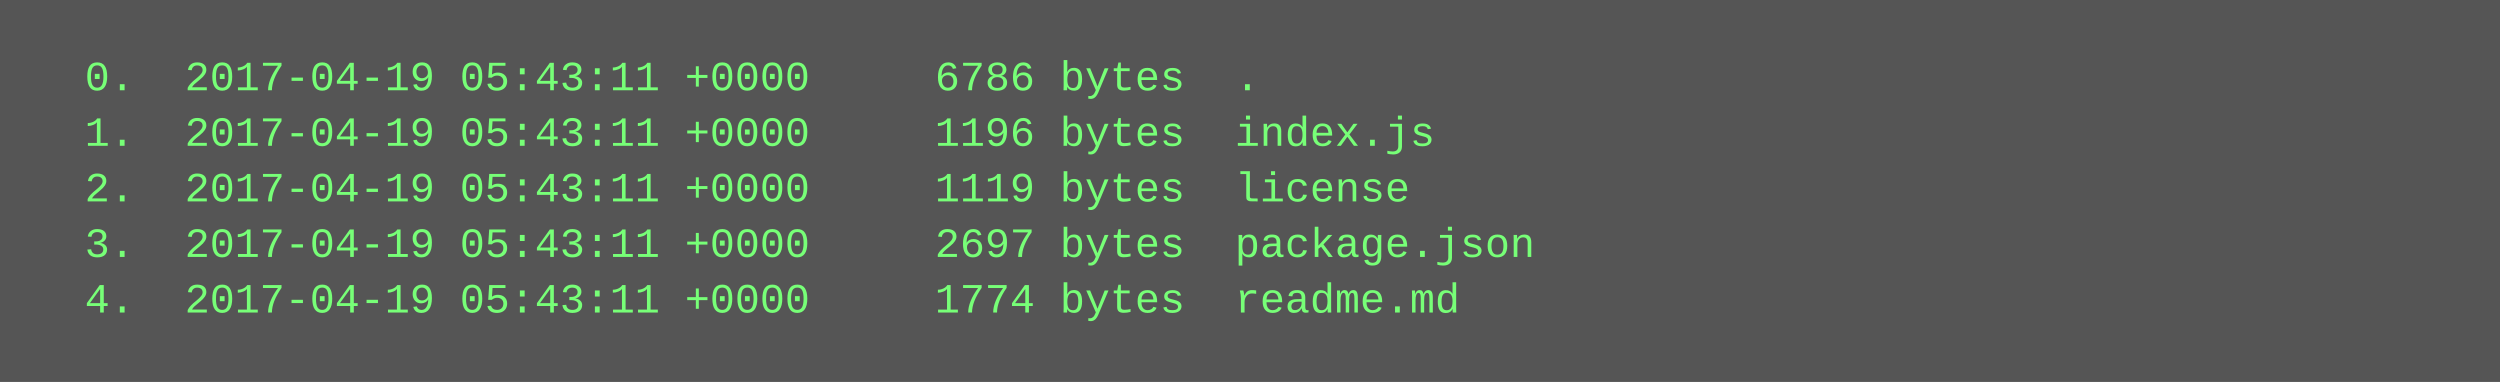
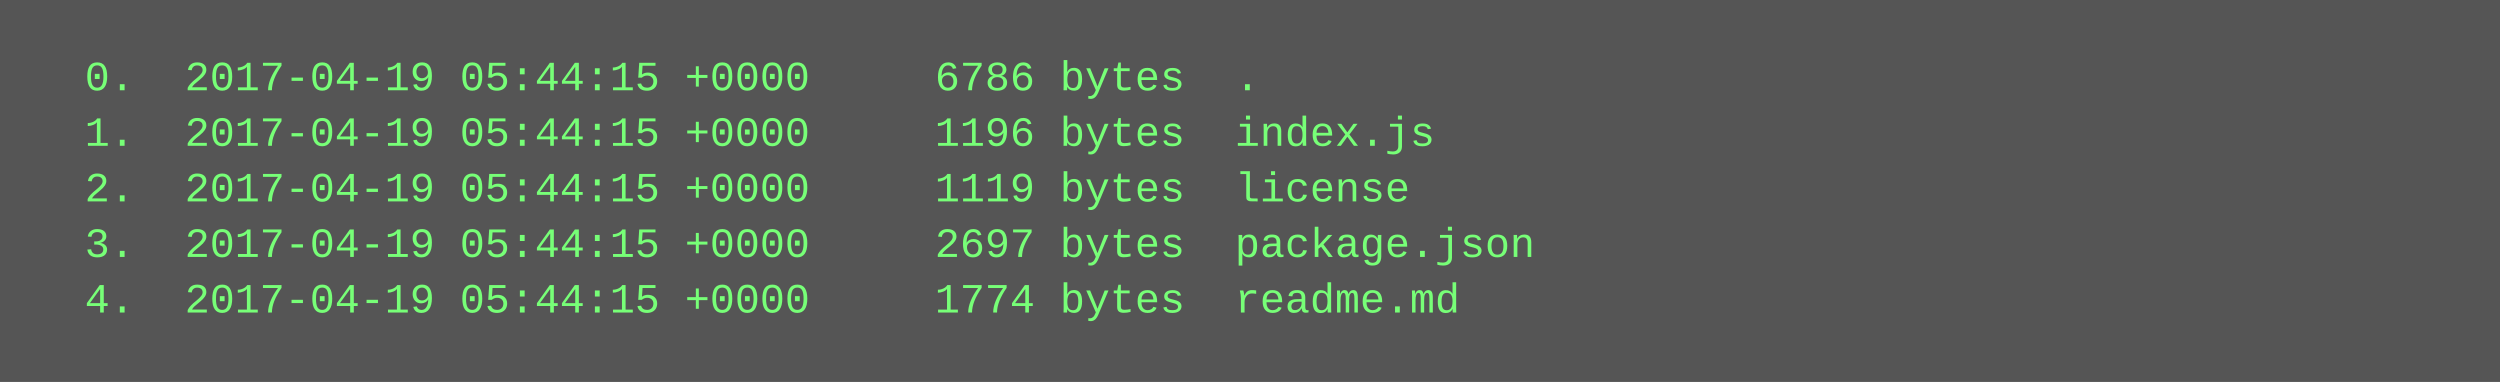
<svg xmlns="http://www.w3.org/2000/svg" height="110" width="720">
  <rect height="110" fill="#555" width="720" />
  <text fill="#7f7" font-family="Courier New" font-size="12" xml:space="preserve">
-     <tspan x="10" y="26">  0.  2017-04-19 05:43:11 +0000     6786 bytes  .</tspan>
-     <tspan x="10" y="42">  1.  2017-04-19 05:43:11 +0000     1196 bytes  index.js</tspan>
-     <tspan x="10" y="58">  2.  2017-04-19 05:43:11 +0000     1119 bytes  license</tspan>
-     <tspan x="10" y="74">  3.  2017-04-19 05:43:11 +0000     2697 bytes  package.json</tspan>
-     <tspan x="10" y="90">  4.  2017-04-19 05:43:11 +0000     1774 bytes  readme.md</tspan>
+     <tspan x="10" y="26">  0.  2017-04-19 05:44:15 +0000     6786 bytes  .</tspan>
+     <tspan x="10" y="42">  1.  2017-04-19 05:44:15 +0000     1196 bytes  index.js</tspan>
+     <tspan x="10" y="58">  2.  2017-04-19 05:44:15 +0000     1119 bytes  license</tspan>
+     <tspan x="10" y="74">  3.  2017-04-19 05:44:15 +0000     2697 bytes  package.json</tspan>
+     <tspan x="10" y="90">  4.  2017-04-19 05:44:15 +0000     1774 bytes  readme.md</tspan>
  </text>
</svg>
